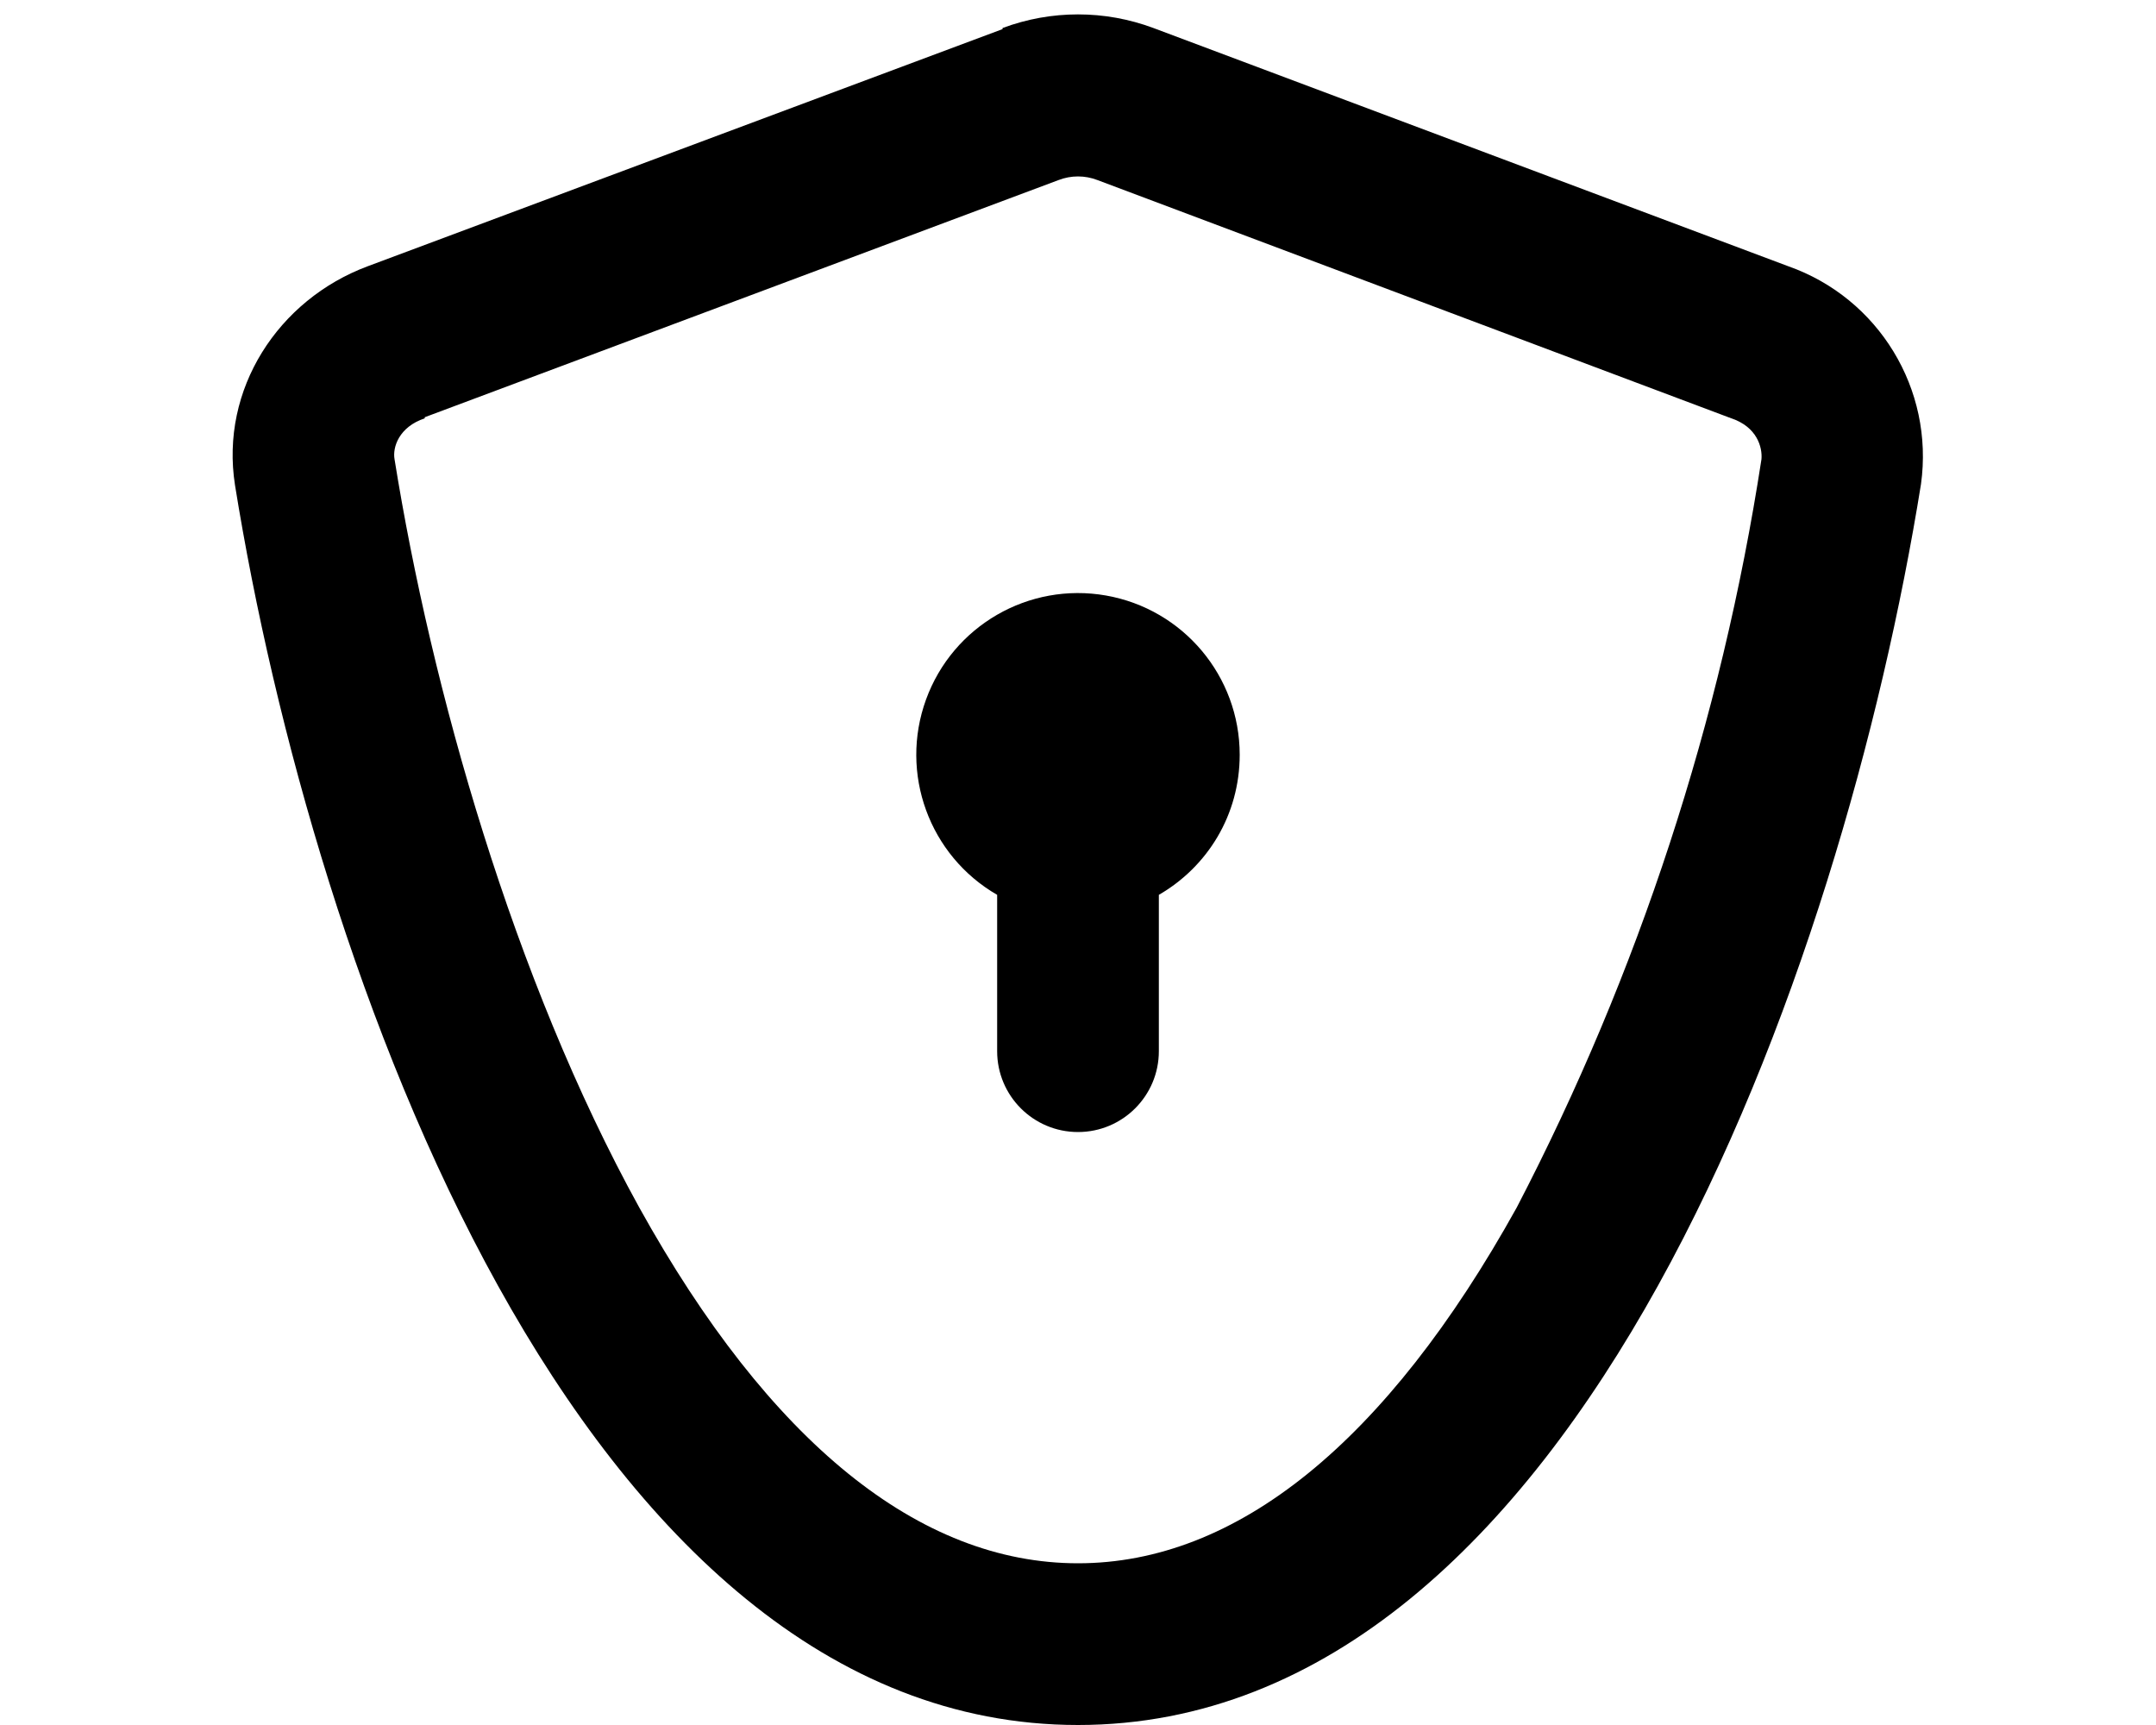
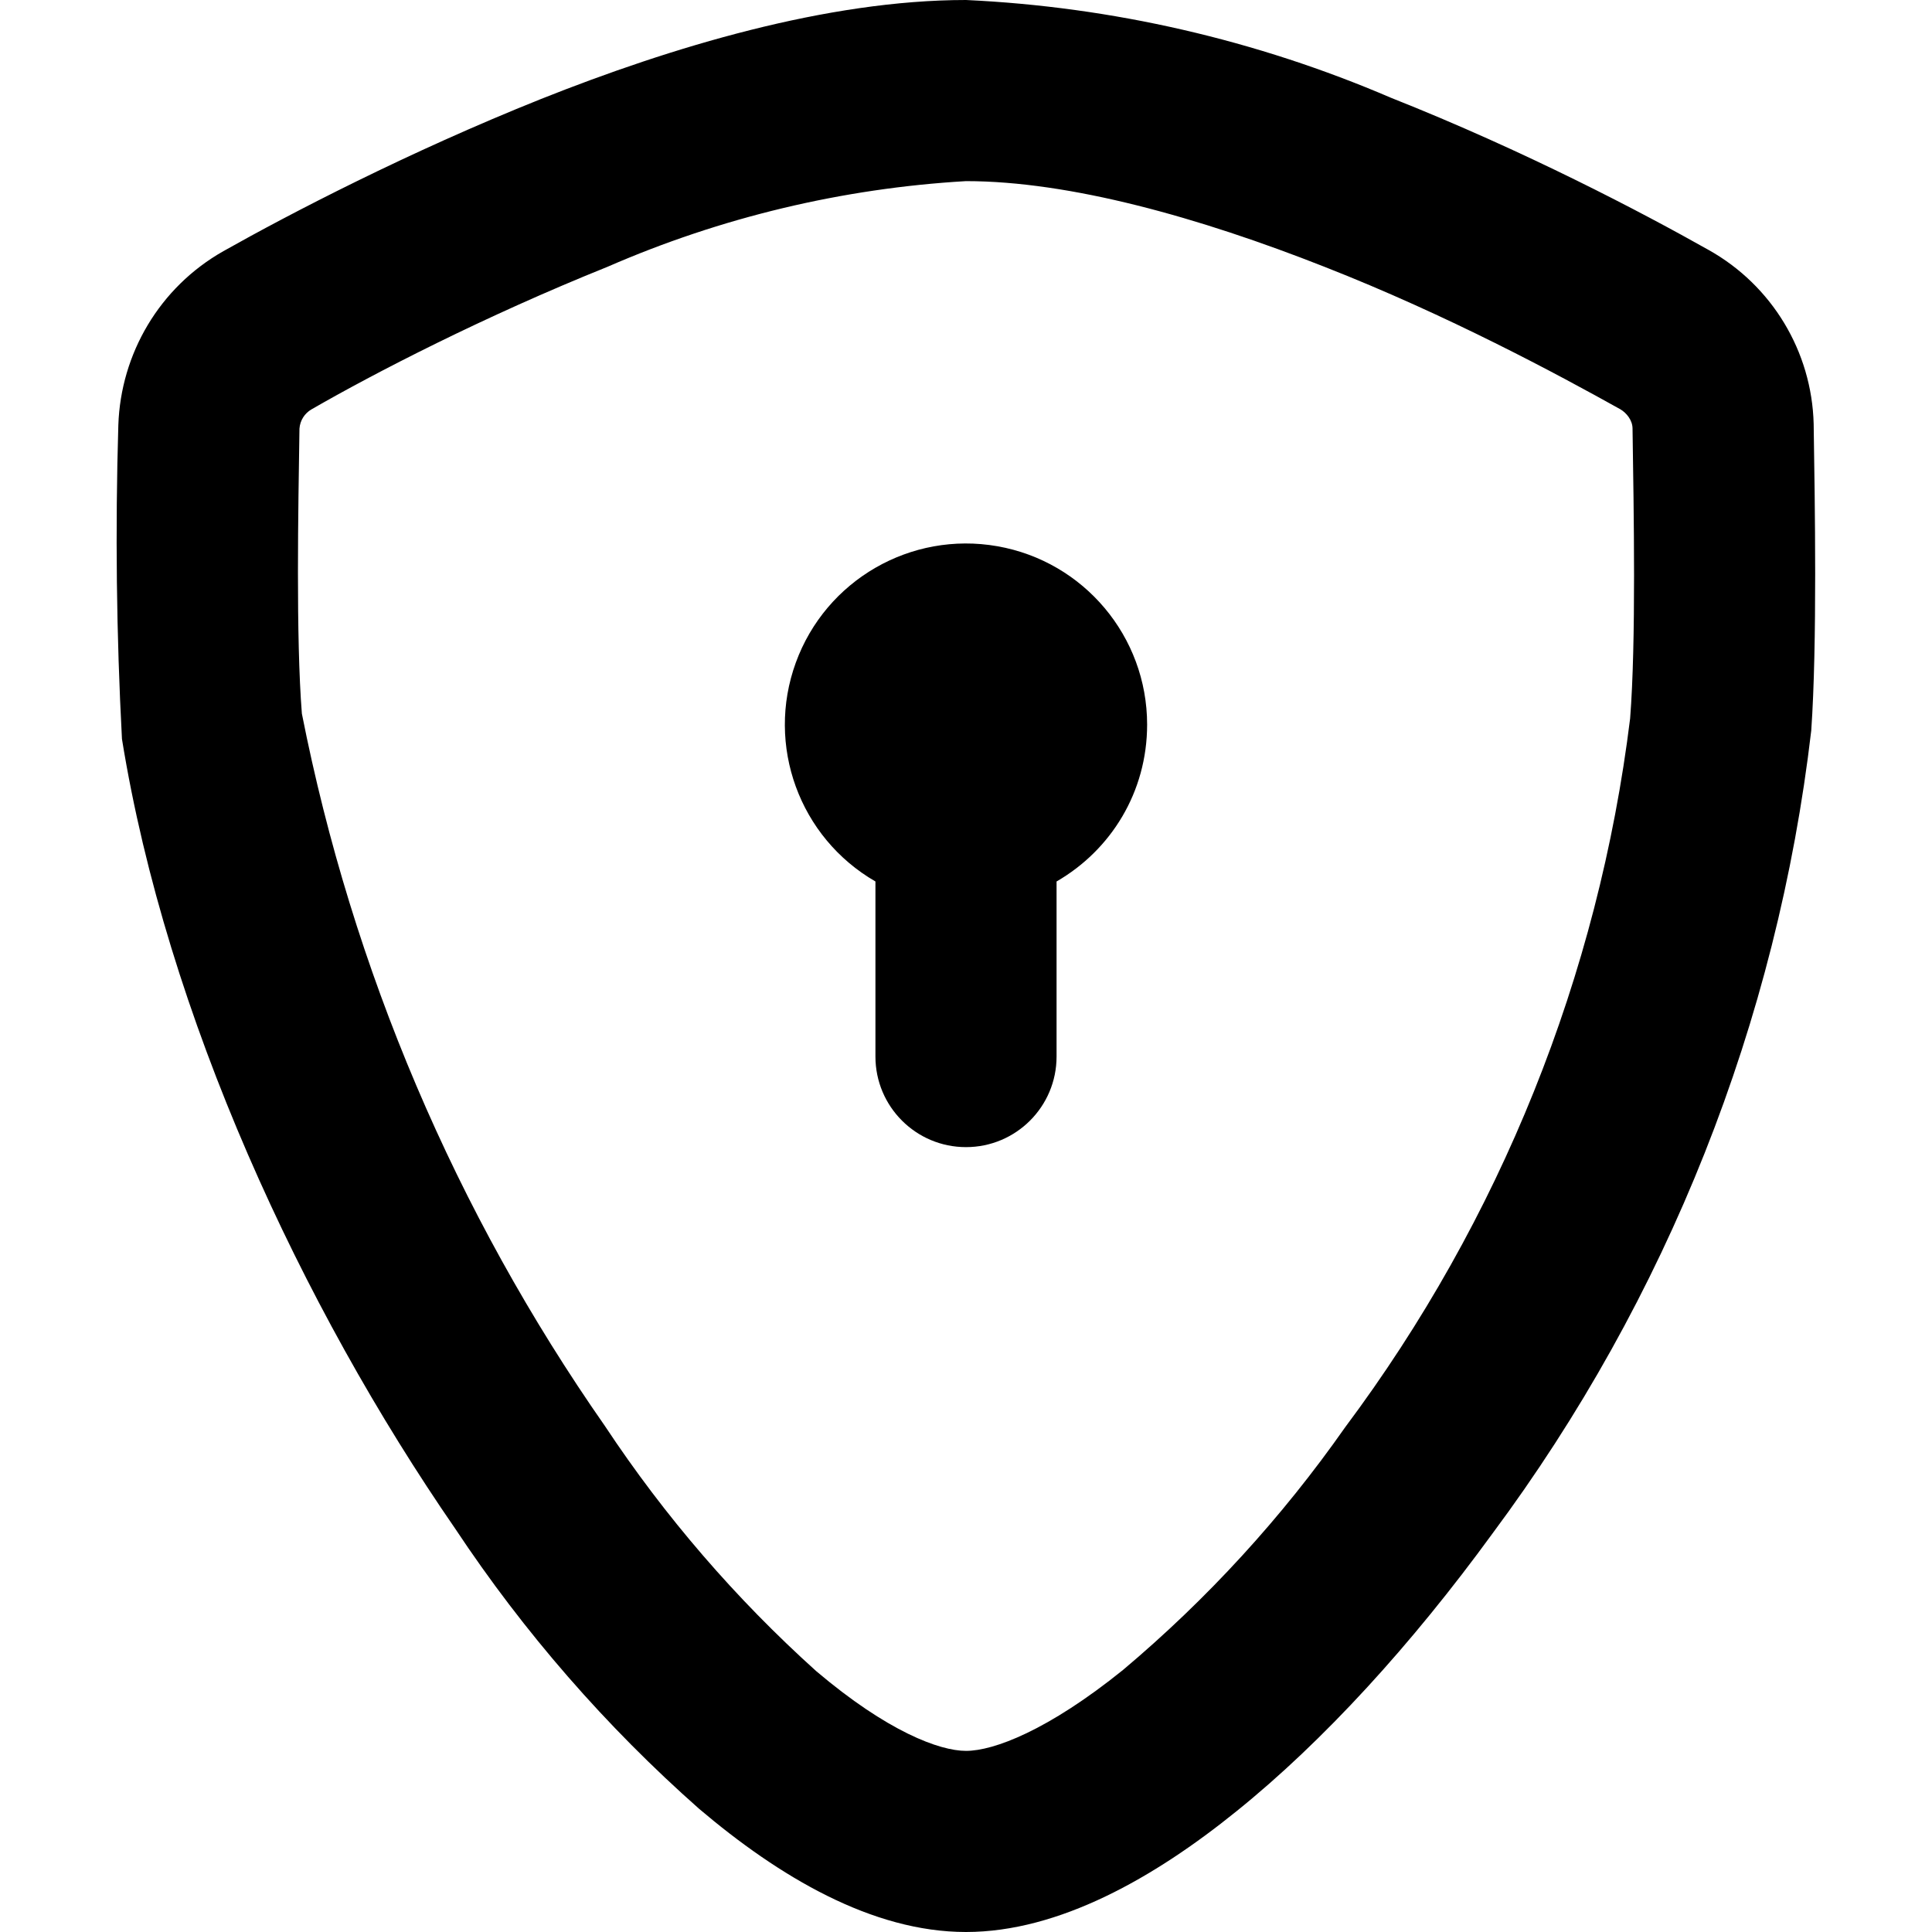
- <svg xmlns="http://www.w3.org/2000/svg" viewBox="0 0 20 16" fill="currentColor">
-   <path d="M11.5 7c0 .56-.3 1.04-.75 1.3v1.45a.75.75 0 0 1-1.5 0V8.3A1.5 1.5 0 1 1 11.5 7Z" />
-   <path fill-rule="evenodd" d="M9.3.26a2 2 0 0 1 1.4 0l5.89 2.21a1.87 1.87 0 0 1 1.23 2.02C17.1 8.97 14.64 16 10 16 5.36 16 2.9 8.97 2.18 4.5c-.14-.89.4-1.72 1.23-2.03L9.3.27ZM3.94 3.88c-.24.08-.3.27-.28.38.34 2.12 1.1 4.82 2.27 6.94 1.21 2.18 2.6 3.3 4.07 3.3 1.47 0 2.86-1.12 4.07-3.3a22.44 22.44 0 0 0 2.27-6.94c.01-.11-.04-.3-.28-.38l-5.88-2.21a.5.5 0 0 0-.36 0l-5.88 2.2Z" />
+ <svg xmlns="http://www.w3.org/2000/svg" viewBox="0 0 16 16" fill="currentColor">
+   <path d="M9.5 6c0 .56-.3 1.04-.75 1.3v1.45a.75.75 0 0 1-1.5 0V7.3A1.5 1.5 0 1 1 9.5 6Z" />
+   <path d="M8 0C6.85 0 5.56.39 4.48.82c-1.1.44-2.08.95-2.63 1.26-.53.3-.85.85-.87 1.44a31.33 31.33 0 0 0 .03 2.6c.37 2.29 1.49 4.7 2.76 6.54a11.8 11.8 0 0 0 2.02 2.32C6.45 15.54 7.22 16 8 16c.77 0 1.56-.45 2.24-1 .72-.58 1.45-1.38 2.12-2.3A13.83 13.83 0 0 0 15 6.05c.05-.72.03-1.89.02-2.54a1.7 1.7 0 0 0-.87-1.44c-.55-.31-1.52-.82-2.63-1.26A10.12 10.12 0 0 0 8 0ZM2.58 3.39c.52-.3 1.43-.77 2.45-1.18A8.7 8.7 0 0 1 8 1.5c.86 0 1.93.3 2.97.71 1.02.4 1.93.89 2.45 1.18.05.03.1.09.1.16.01.68.03 1.76-.02 2.4a12.32 12.32 0 0 1-2.36 5.87 10.5 10.5 0 0 1-1.84 2.01c-.62.5-1.07.67-1.3.67-.22 0-.65-.16-1.24-.66a10.61 10.61 0 0 1-1.75-2.03 15.57 15.57 0 0 1-2.51-5.9c-.05-.63-.03-1.7-.02-2.36a.2.2 0 0 1 .1-.16Z" />
</svg>
